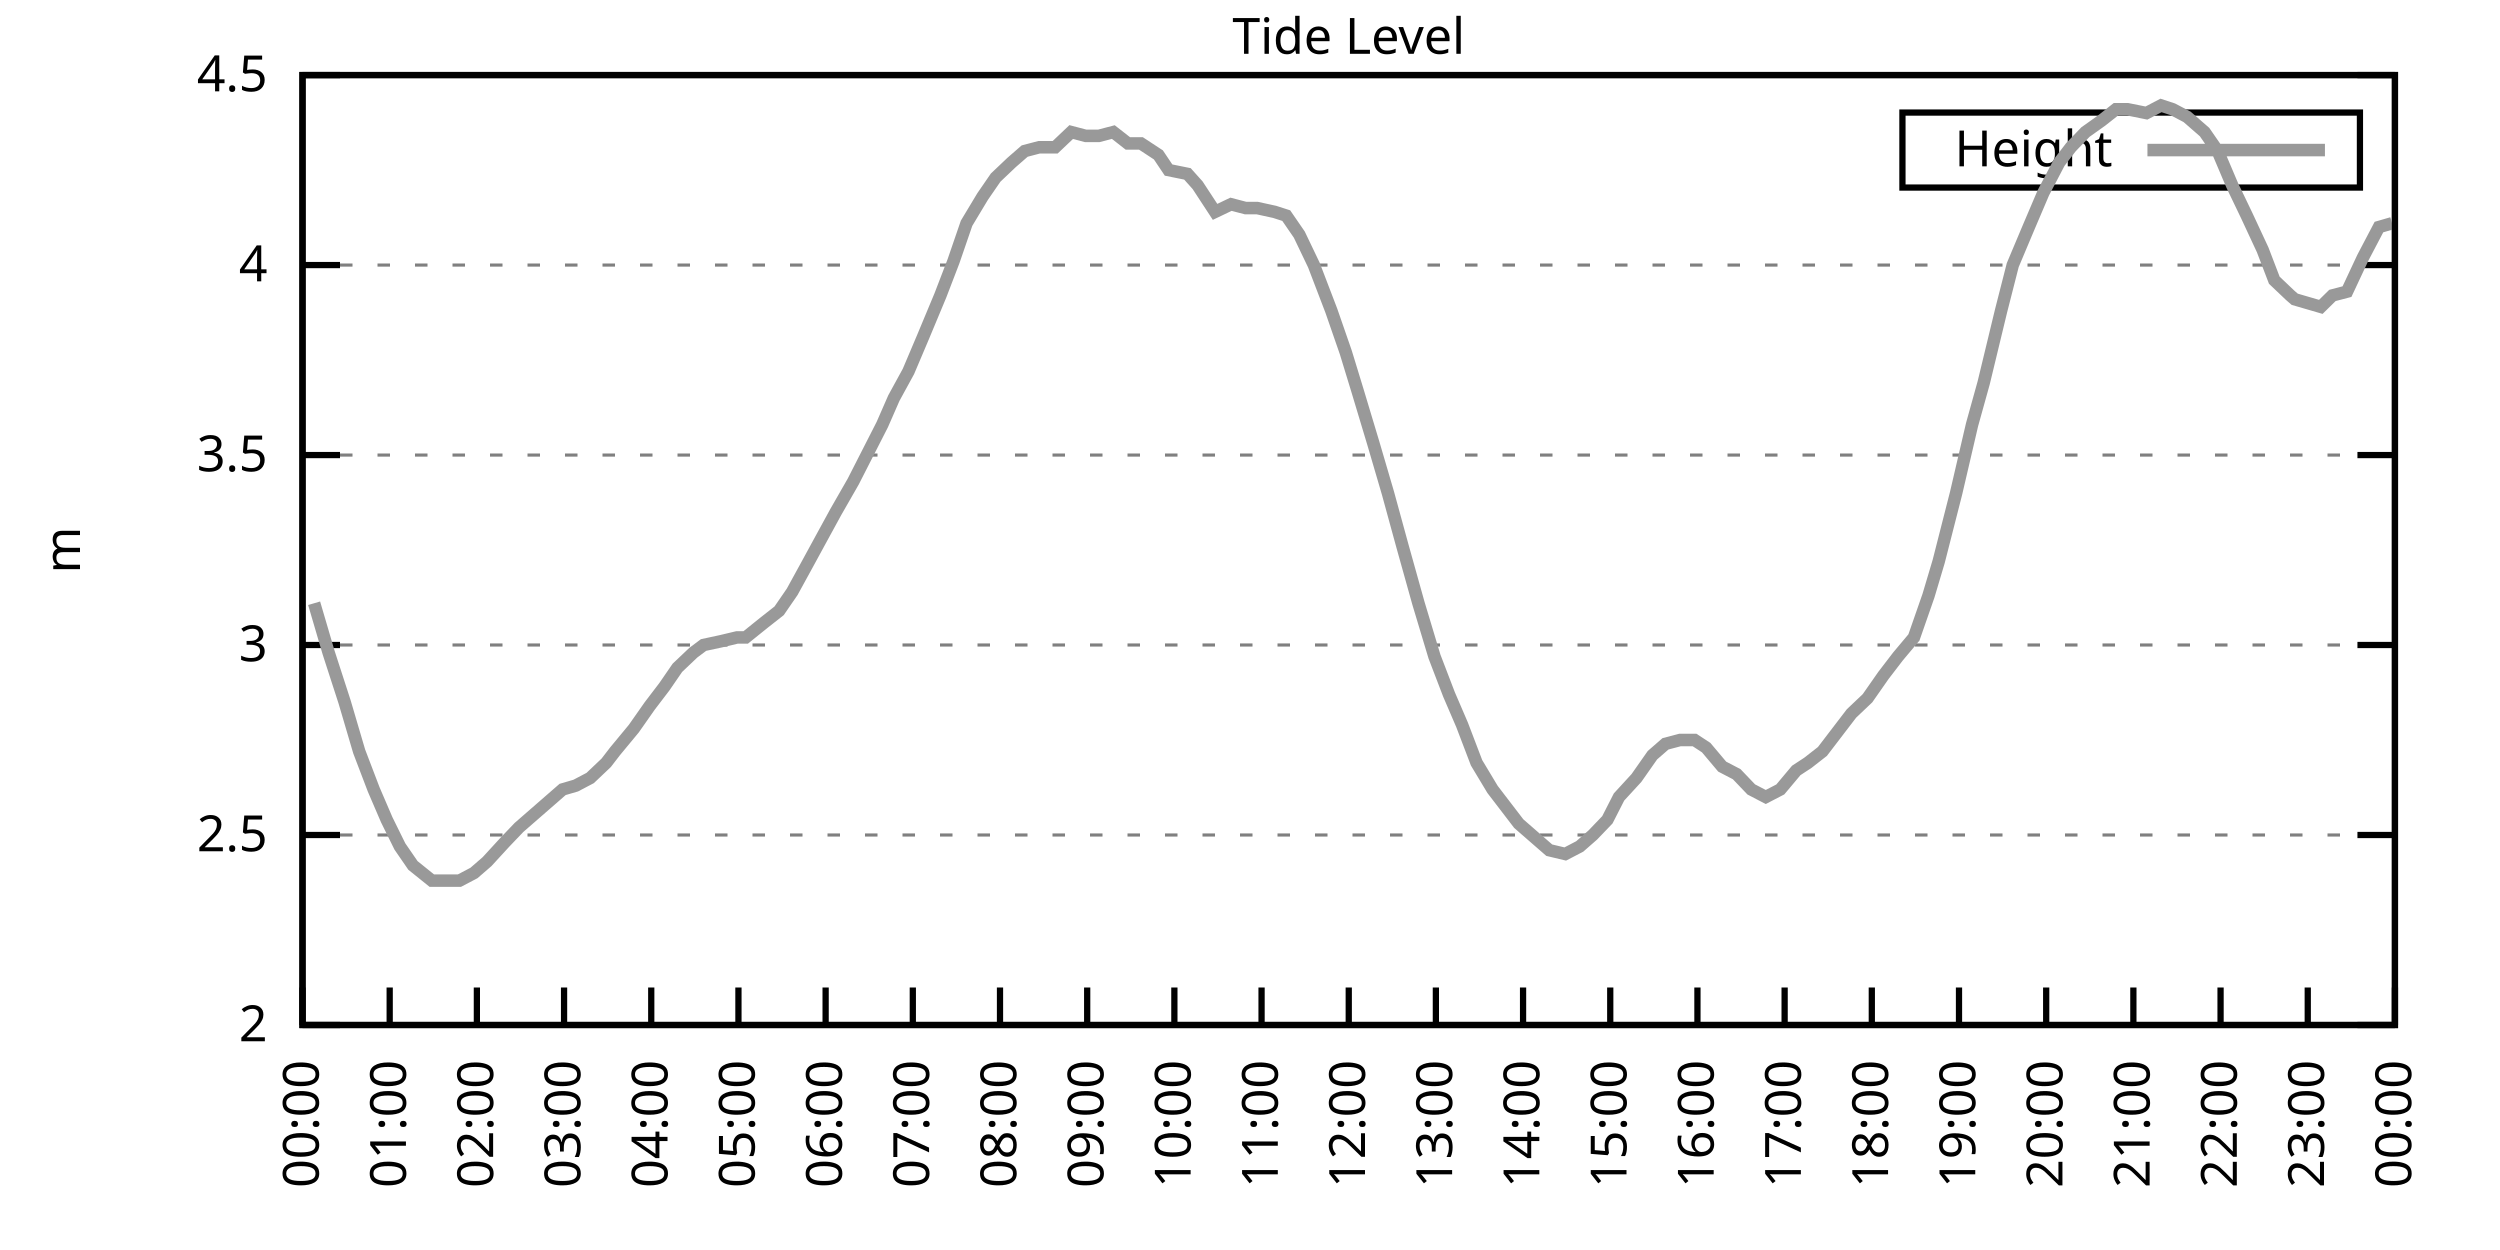
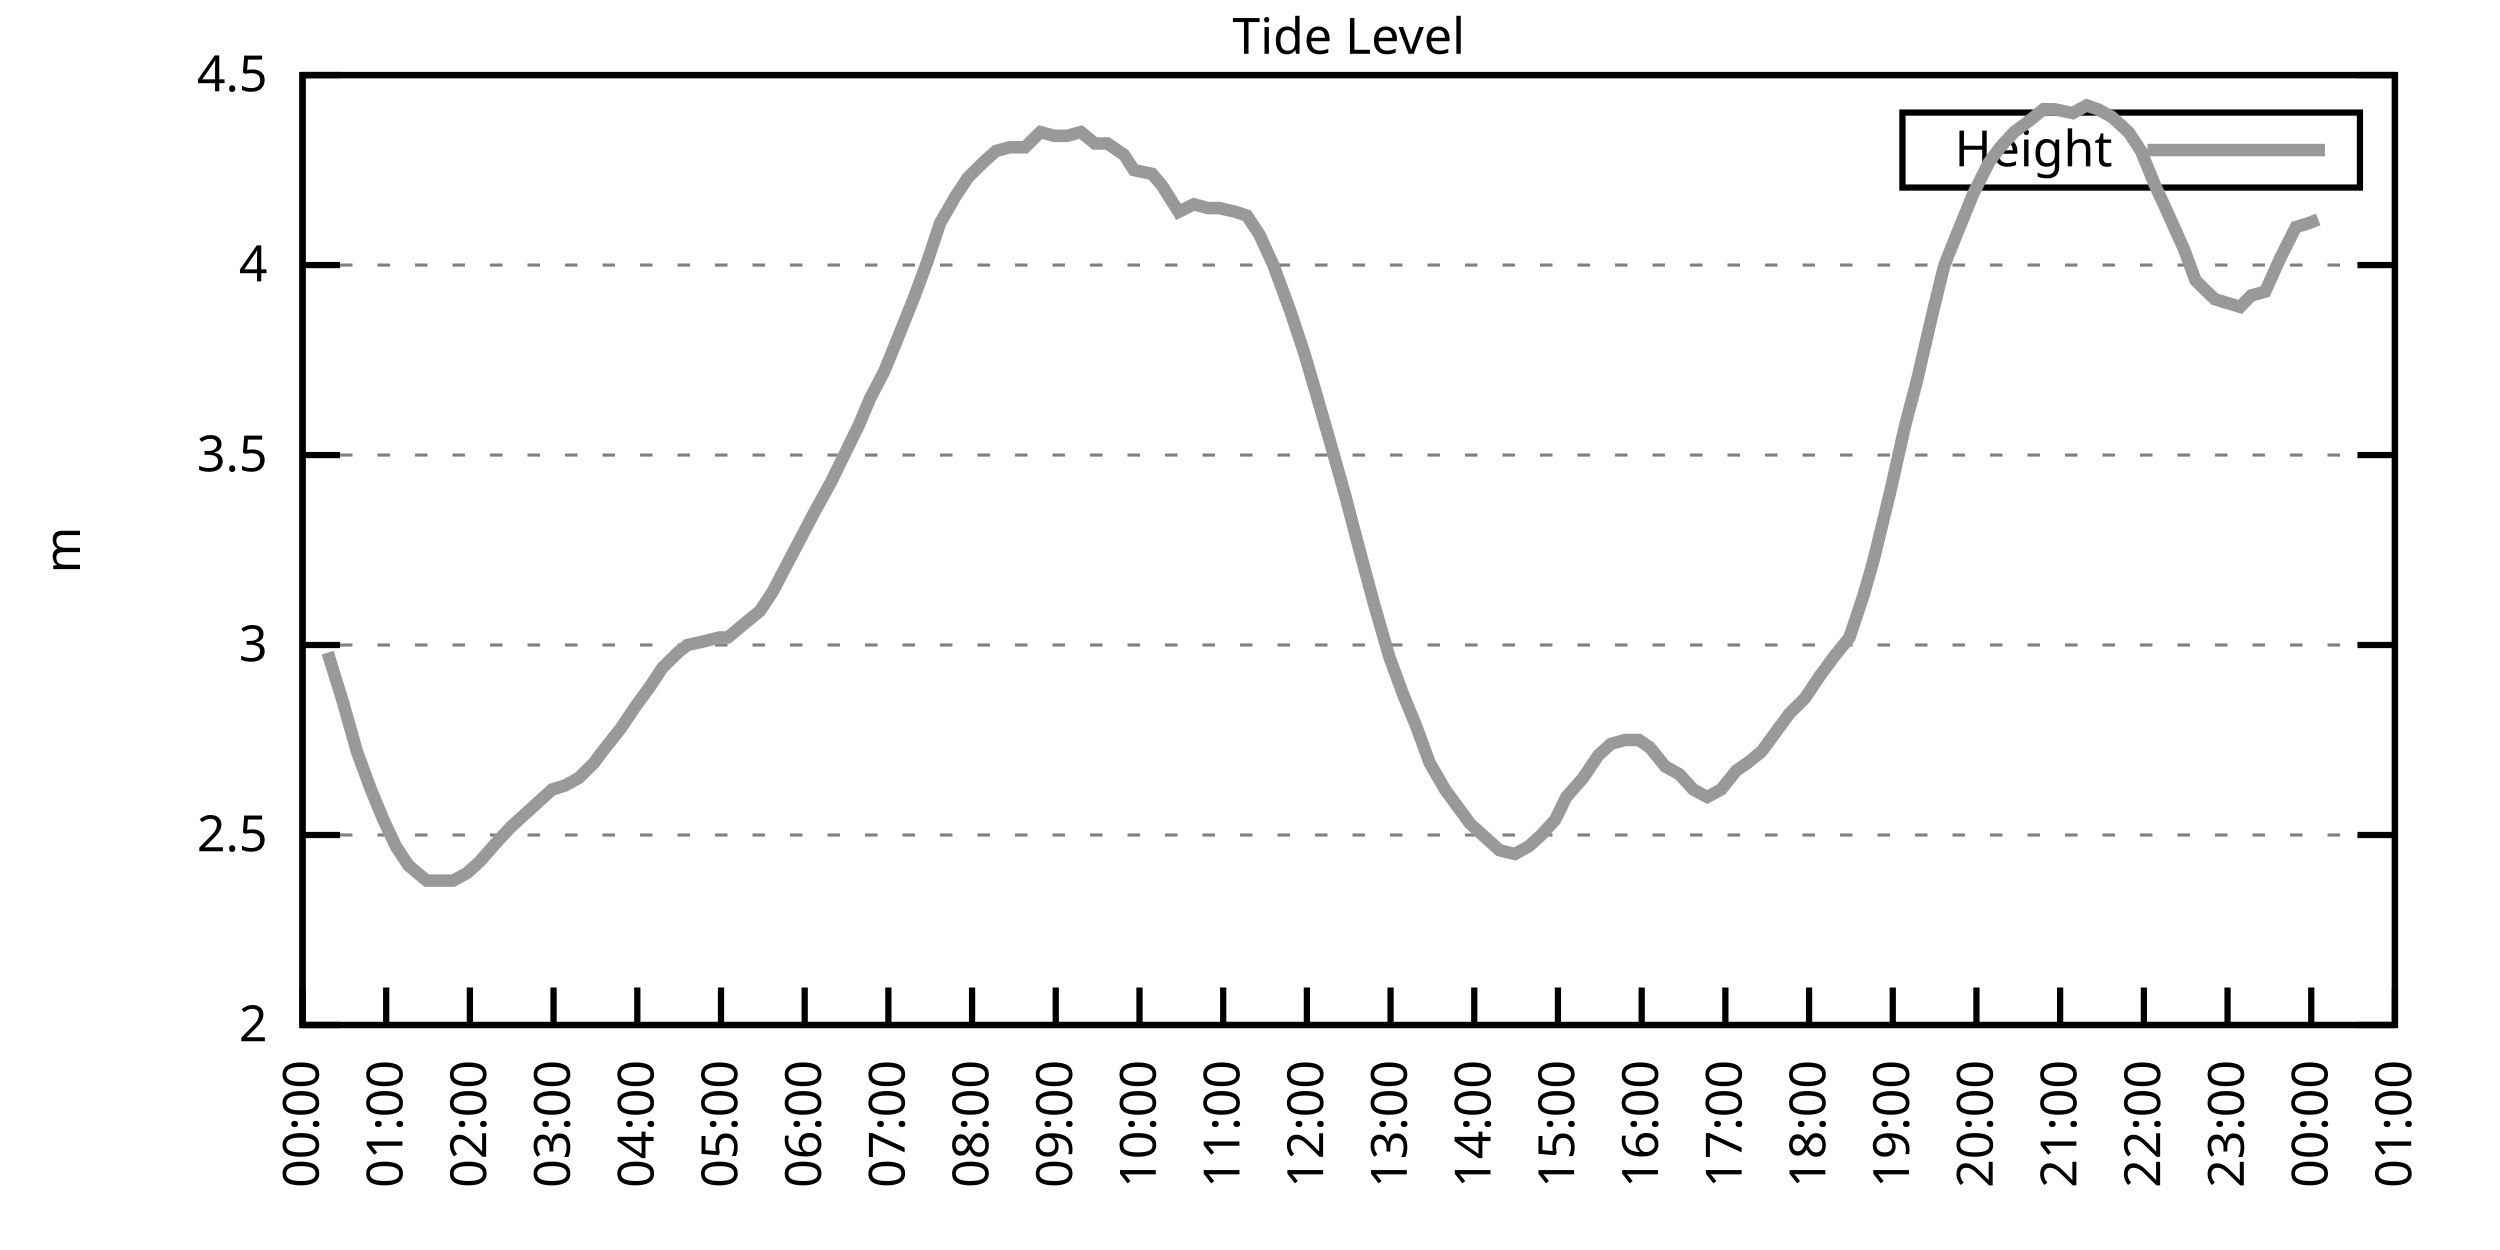
<svg xmlns="http://www.w3.org/2000/svg" xmlns:xlink="http://www.w3.org/1999/xlink" width="400" height="200" viewBox="0 0 400 200">
  <g id="gnuplot_canvas">
    <rect x="0" y="0" width="400" height="200" fill="none" />
    <defs>
      <circle id="gpDot" r="0.5" stroke-width="0.5" stroke="currentColor" />
      <path id="gpPt0" stroke-width="0.333" stroke="currentColor" d="M-1,0 h2 M0,-1 v2" />
      <path id="gpPt1" stroke-width="0.333" stroke="currentColor" d="M-1,-1 L1,1 M1,-1 L-1,1" />
      <path id="gpPt2" stroke-width="0.333" stroke="currentColor" d="M-1,0 L1,0 M0,-1 L0,1 M-1,-1 L1,1 M-1,1 L1,-1" />
      <rect id="gpPt3" stroke-width="0.333" stroke="currentColor" x="-1" y="-1" width="2" height="2" />
      <rect id="gpPt4" stroke-width="0.333" stroke="currentColor" fill="currentColor" x="-1" y="-1" width="2" height="2" />
      <circle id="gpPt5" stroke-width="0.333" stroke="currentColor" cx="0" cy="0" r="1" />
      <use xlink:href="#gpPt5" id="gpPt6" fill="currentColor" stroke="none" />
      <path id="gpPt7" stroke-width="0.333" stroke="currentColor" d="M0,-1.33 L-1.33,0.67 L1.33,0.67 z" />
      <use xlink:href="#gpPt7" id="gpPt8" fill="currentColor" stroke="none" />
      <use xlink:href="#gpPt7" id="gpPt9" stroke="currentColor" transform="rotate(180)" />
      <use xlink:href="#gpPt9" id="gpPt10" fill="currentColor" stroke="none" />
      <use xlink:href="#gpPt3" id="gpPt11" stroke="currentColor" transform="rotate(45)" />
      <use xlink:href="#gpPt11" id="gpPt12" fill="currentColor" stroke="none" />
      <path id="gpPt13" stroke-width="0.333" stroke="currentColor" d="M0,1.330 L1.265,0.411 L0.782,-1.067 L-0.782,-1.076 L-1.265,0.411 z" />
      <use xlink:href="#gpPt13" id="gpPt14" fill="currentColor" stroke="none" />
      <filter id="textbox" filterUnits="objectBoundingBox" x="0" y="0" height="1" width="1">
        <feFlood flood-color="white" flood-opacity="1" result="bgnd" />
        <feComposite in="SourceGraphic" in2="bgnd" operator="atop" />
      </filter>
      <filter id="greybox" filterUnits="objectBoundingBox" x="0" y="0" height="1" width="1">
        <feFlood flood-color="lightgrey" flood-opacity="1" result="grey" />
        <feComposite in="SourceGraphic" in2="grey" operator="atop" />
      </filter>
    </defs>
    <g fill="none" color="white" stroke="currentColor" stroke-width="1.00" stroke-linecap="butt" stroke-linejoin="miter">
</g>
    <g fill="none" color="black" stroke="currentColor" stroke-width="1.00" stroke-linecap="butt" stroke-linejoin="miter">
      <g stroke="none" shape-rendering="crispEdges">
        <polygon fill="rgb(255, 255, 255)" points="48.40,164.00 383.18,164.00 383.18,12.02 48.40,12.02 " />
      </g>
    </g>
    <g fill="none" color="black" stroke="currentColor" stroke-width="1.00" stroke-linecap="butt" stroke-linejoin="miter">
</g>
    <g fill="none" color="black" stroke="black" stroke-width="0.50" stroke-linecap="butt" stroke-linejoin="miter">
</g>
    <g fill="none" color="gray" stroke="currentColor" stroke-width="0.50" stroke-linecap="butt" stroke-linejoin="miter">
      <path stroke="gray" stroke-dasharray="2,4" class="gridline" d="M48.40,164.00 L383.19,164.00  " />
    </g>
    <g fill="none" color="gray" stroke="gray" stroke-width="1.00" stroke-linecap="butt" stroke-linejoin="miter">
</g>
    <g fill="none" color="black" stroke="currentColor" stroke-width="1.00" stroke-linecap="butt" stroke-linejoin="miter">
      <path stroke="black" d="M48.40,164.00 L54.40,164.00 M383.19,164.00 L377.19,164.00  " />
      <g transform="translate(42.80,166.60)" stroke="none" fill="black" font-family="Sans" font-size="8.00" text-anchor="end">
        <text>
          <tspan font-family="Sans"> 2</tspan>
        </text>
      </g>
    </g>
    <g fill="none" color="black" stroke="currentColor" stroke-width="1.00" stroke-linecap="butt" stroke-linejoin="miter">
</g>
    <g fill="none" color="black" stroke="black" stroke-width="0.50" stroke-linecap="butt" stroke-linejoin="miter">
</g>
    <g fill="none" color="gray" stroke="currentColor" stroke-width="0.50" stroke-linecap="butt" stroke-linejoin="miter">
      <path stroke="gray" stroke-dasharray="2,4" class="gridline" d="M48.40,133.60 L383.19,133.60  " />
    </g>
    <g fill="none" color="gray" stroke="gray" stroke-width="1.00" stroke-linecap="butt" stroke-linejoin="miter">
</g>
    <g fill="none" color="black" stroke="currentColor" stroke-width="1.00" stroke-linecap="butt" stroke-linejoin="miter">
      <path stroke="black" d="M48.40,133.60 L54.40,133.60 M383.19,133.60 L377.19,133.60  " />
      <g transform="translate(42.80,136.20)" stroke="none" fill="black" font-family="Sans" font-size="8.00" text-anchor="end">
        <text>
          <tspan font-family="Sans"> 2.5</tspan>
        </text>
      </g>
    </g>
    <g fill="none" color="black" stroke="currentColor" stroke-width="1.00" stroke-linecap="butt" stroke-linejoin="miter">
</g>
    <g fill="none" color="black" stroke="black" stroke-width="0.50" stroke-linecap="butt" stroke-linejoin="miter">
</g>
    <g fill="none" color="gray" stroke="currentColor" stroke-width="0.50" stroke-linecap="butt" stroke-linejoin="miter">
      <path stroke="gray" stroke-dasharray="2,4" class="gridline" d="M48.40,103.20 L383.19,103.20  " />
    </g>
    <g fill="none" color="gray" stroke="gray" stroke-width="1.00" stroke-linecap="butt" stroke-linejoin="miter">
</g>
    <g fill="none" color="black" stroke="currentColor" stroke-width="1.00" stroke-linecap="butt" stroke-linejoin="miter">
      <path stroke="black" d="M48.40,103.20 L54.40,103.20 M383.19,103.20 L377.19,103.20  " />
      <g transform="translate(42.80,105.80)" stroke="none" fill="black" font-family="Sans" font-size="8.00" text-anchor="end">
        <text>
          <tspan font-family="Sans"> 3</tspan>
        </text>
      </g>
    </g>
    <g fill="none" color="black" stroke="currentColor" stroke-width="1.00" stroke-linecap="butt" stroke-linejoin="miter">
</g>
    <g fill="none" color="black" stroke="black" stroke-width="0.50" stroke-linecap="butt" stroke-linejoin="miter">
</g>
    <g fill="none" color="gray" stroke="currentColor" stroke-width="0.50" stroke-linecap="butt" stroke-linejoin="miter">
      <path stroke="gray" stroke-dasharray="2,4" class="gridline" d="M48.40,72.81 L383.19,72.81  " />
    </g>
    <g fill="none" color="gray" stroke="gray" stroke-width="1.00" stroke-linecap="butt" stroke-linejoin="miter">
</g>
    <g fill="none" color="black" stroke="currentColor" stroke-width="1.00" stroke-linecap="butt" stroke-linejoin="miter">
      <path stroke="black" d="M48.40,72.81 L54.40,72.81 M383.19,72.81 L377.19,72.81  " />
      <g transform="translate(42.80,75.41)" stroke="none" fill="black" font-family="Sans" font-size="8.00" text-anchor="end">
        <text>
          <tspan font-family="Sans"> 3.5</tspan>
        </text>
      </g>
    </g>
    <g fill="none" color="black" stroke="currentColor" stroke-width="1.00" stroke-linecap="butt" stroke-linejoin="miter">
</g>
    <g fill="none" color="black" stroke="black" stroke-width="0.50" stroke-linecap="butt" stroke-linejoin="miter">
</g>
    <g fill="none" color="gray" stroke="currentColor" stroke-width="0.50" stroke-linecap="butt" stroke-linejoin="miter">
      <path stroke="gray" stroke-dasharray="2,4" class="gridline" d="M48.40,42.41 L383.19,42.41  " />
    </g>
    <g fill="none" color="gray" stroke="gray" stroke-width="1.00" stroke-linecap="butt" stroke-linejoin="miter">
</g>
    <g fill="none" color="black" stroke="currentColor" stroke-width="1.00" stroke-linecap="butt" stroke-linejoin="miter">
      <path stroke="black" d="M48.40,42.41 L54.40,42.41 M383.19,42.41 L377.19,42.41  " />
      <g transform="translate(42.80,45.01)" stroke="none" fill="black" font-family="Sans" font-size="8.00" text-anchor="end">
        <text>
          <tspan font-family="Sans"> 4</tspan>
        </text>
      </g>
    </g>
    <g fill="none" color="black" stroke="currentColor" stroke-width="1.00" stroke-linecap="butt" stroke-linejoin="miter">
</g>
    <g fill="none" color="black" stroke="black" stroke-width="0.50" stroke-linecap="butt" stroke-linejoin="miter">
</g>
    <g fill="none" color="gray" stroke="currentColor" stroke-width="0.50" stroke-linecap="butt" stroke-linejoin="miter">
      <path stroke="gray" stroke-dasharray="2,4" class="gridline" d="M48.40,12.01 L383.19,12.01  " />
    </g>
    <g fill="none" color="gray" stroke="gray" stroke-width="1.00" stroke-linecap="butt" stroke-linejoin="miter">
</g>
    <g fill="none" color="black" stroke="currentColor" stroke-width="1.00" stroke-linecap="butt" stroke-linejoin="miter">
      <path stroke="black" d="M48.40,12.01 L54.40,12.01 M383.19,12.01 L377.19,12.01  " />
      <g transform="translate(42.80,14.61)" stroke="none" fill="black" font-family="Sans" font-size="8.00" text-anchor="end">
        <text>
          <tspan font-family="Sans"> 4.5</tspan>
        </text>
      </g>
    </g>
    <g fill="none" color="black" stroke="currentColor" stroke-width="1.00" stroke-linecap="butt" stroke-linejoin="miter">
      <path stroke="black" d="M48.40,164.00 L48.40,158.00  " />
      <g transform="translate(51.00,169.60) rotate(270.00)" stroke="none" fill="black" font-family="Sans" font-size="8.00" text-anchor="end">
        <text>
          <tspan font-family="Sans">00:00</tspan>
        </text>
      </g>
    </g>
    <g fill="none" color="black" stroke="currentColor" stroke-width="1.00" stroke-linecap="butt" stroke-linejoin="miter">
-       <path stroke="black" d="M62.35,164.00 L62.35,158.00  " />
-       <g transform="translate(64.95,169.60) rotate(270.00)" stroke="none" fill="black" font-family="Sans" font-size="8.00" text-anchor="end">
+       <path stroke="black" d="M61.79,164.00 L61.79,158.00  " />
+       <g transform="translate(64.39,169.60) rotate(270.00)" stroke="none" fill="black" font-family="Sans" font-size="8.00" text-anchor="end">
        <text>
          <tspan font-family="Sans">01:00</tspan>
        </text>
      </g>
    </g>
    <g fill="none" color="black" stroke="currentColor" stroke-width="1.00" stroke-linecap="butt" stroke-linejoin="miter">
-       <path stroke="black" d="M76.30,164.00 L76.30,158.00  " />
-       <g transform="translate(78.90,169.60) rotate(270.00)" stroke="none" fill="black" font-family="Sans" font-size="8.00" text-anchor="end">
+       <path stroke="black" d="M75.18,164.00 L75.18,158.00  " />
+       <g transform="translate(77.78,169.60) rotate(270.00)" stroke="none" fill="black" font-family="Sans" font-size="8.00" text-anchor="end">
        <text>
          <tspan font-family="Sans">02:00</tspan>
        </text>
      </g>
    </g>
    <g fill="none" color="black" stroke="currentColor" stroke-width="1.00" stroke-linecap="butt" stroke-linejoin="miter">
-       <path stroke="black" d="M90.25,164.00 L90.25,158.00  " />
-       <g transform="translate(92.85,169.60) rotate(270.00)" stroke="none" fill="black" font-family="Sans" font-size="8.00" text-anchor="end">
+       <path stroke="black" d="M88.57,164.00 L88.57,158.00  " />
+       <g transform="translate(91.17,169.60) rotate(270.00)" stroke="none" fill="black" font-family="Sans" font-size="8.00" text-anchor="end">
        <text>
          <tspan font-family="Sans">03:00</tspan>
        </text>
      </g>
    </g>
    <g fill="none" color="black" stroke="currentColor" stroke-width="1.00" stroke-linecap="butt" stroke-linejoin="miter">
-       <path stroke="black" d="M104.20,164.00 L104.20,158.00  " />
-       <g transform="translate(106.80,169.60) rotate(270.00)" stroke="none" fill="black" font-family="Sans" font-size="8.00" text-anchor="end">
+       <path stroke="black" d="M101.97,164.00 L101.97,158.00  " />
+       <g transform="translate(104.57,169.60) rotate(270.00)" stroke="none" fill="black" font-family="Sans" font-size="8.00" text-anchor="end">
        <text>
          <tspan font-family="Sans">04:00</tspan>
        </text>
      </g>
    </g>
    <g fill="none" color="black" stroke="currentColor" stroke-width="1.00" stroke-linecap="butt" stroke-linejoin="miter">
-       <path stroke="black" d="M118.15,164.00 L118.15,158.00  " />
-       <g transform="translate(120.75,169.60) rotate(270.00)" stroke="none" fill="black" font-family="Sans" font-size="8.00" text-anchor="end">
+       <path stroke="black" d="M115.36,164.00 L115.36,158.00  " />
+       <g transform="translate(117.96,169.60) rotate(270.00)" stroke="none" fill="black" font-family="Sans" font-size="8.00" text-anchor="end">
        <text>
          <tspan font-family="Sans">05:00</tspan>
        </text>
      </g>
    </g>
    <g fill="none" color="black" stroke="currentColor" stroke-width="1.00" stroke-linecap="butt" stroke-linejoin="miter">
-       <path stroke="black" d="M132.10,164.00 L132.10,158.00  " />
-       <g transform="translate(134.70,169.60) rotate(270.00)" stroke="none" fill="black" font-family="Sans" font-size="8.00" text-anchor="end">
+       <path stroke="black" d="M128.75,164.00 L128.75,158.00  " />
+       <g transform="translate(131.35,169.60) rotate(270.00)" stroke="none" fill="black" font-family="Sans" font-size="8.00" text-anchor="end">
        <text>
          <tspan font-family="Sans">06:00</tspan>
        </text>
      </g>
    </g>
    <g fill="none" color="black" stroke="currentColor" stroke-width="1.00" stroke-linecap="butt" stroke-linejoin="miter">
-       <path stroke="black" d="M146.05,164.00 L146.05,158.00  " />
-       <g transform="translate(148.65,169.60) rotate(270.00)" stroke="none" fill="black" font-family="Sans" font-size="8.00" text-anchor="end">
+       <path stroke="black" d="M142.14,164.00 L142.14,158.00  " />
+       <g transform="translate(144.74,169.60) rotate(270.00)" stroke="none" fill="black" font-family="Sans" font-size="8.00" text-anchor="end">
        <text>
          <tspan font-family="Sans">07:00</tspan>
        </text>
      </g>
    </g>
    <g fill="none" color="black" stroke="currentColor" stroke-width="1.00" stroke-linecap="butt" stroke-linejoin="miter">
-       <path stroke="black" d="M160.00,164.00 L160.00,158.00  " />
-       <g transform="translate(162.60,169.60) rotate(270.00)" stroke="none" fill="black" font-family="Sans" font-size="8.00" text-anchor="end">
+       <path stroke="black" d="M155.53,164.00 L155.53,158.00  " />
+       <g transform="translate(158.13,169.60) rotate(270.00)" stroke="none" fill="black" font-family="Sans" font-size="8.00" text-anchor="end">
        <text>
          <tspan font-family="Sans">08:00</tspan>
        </text>
      </g>
    </g>
    <g fill="none" color="black" stroke="currentColor" stroke-width="1.00" stroke-linecap="butt" stroke-linejoin="miter">
-       <path stroke="black" d="M173.95,164.00 L173.95,158.00  " />
-       <g transform="translate(176.55,169.60) rotate(270.00)" stroke="none" fill="black" font-family="Sans" font-size="8.00" text-anchor="end">
+       <path stroke="black" d="M168.92,164.00 L168.92,158.00  " />
+       <g transform="translate(171.52,169.60) rotate(270.00)" stroke="none" fill="black" font-family="Sans" font-size="8.00" text-anchor="end">
        <text>
          <tspan font-family="Sans">09:00</tspan>
        </text>
      </g>
    </g>
    <g fill="none" color="black" stroke="currentColor" stroke-width="1.00" stroke-linecap="butt" stroke-linejoin="miter">
-       <path stroke="black" d="M187.90,164.00 L187.90,158.00  " />
-       <g transform="translate(190.50,169.60) rotate(270.00)" stroke="none" fill="black" font-family="Sans" font-size="8.00" text-anchor="end">
+       <path stroke="black" d="M182.32,164.00 L182.32,158.00  " />
+       <g transform="translate(184.92,169.60) rotate(270.00)" stroke="none" fill="black" font-family="Sans" font-size="8.00" text-anchor="end">
        <text>
          <tspan font-family="Sans">10:00</tspan>
        </text>
      </g>
    </g>
    <g fill="none" color="black" stroke="currentColor" stroke-width="1.00" stroke-linecap="butt" stroke-linejoin="miter">
-       <path stroke="black" d="M201.85,164.00 L201.85,158.00  " />
-       <g transform="translate(204.45,169.60) rotate(270.00)" stroke="none" fill="black" font-family="Sans" font-size="8.00" text-anchor="end">
+       <path stroke="black" d="M195.71,164.00 L195.71,158.00  " />
+       <g transform="translate(198.31,169.60) rotate(270.00)" stroke="none" fill="black" font-family="Sans" font-size="8.00" text-anchor="end">
        <text>
          <tspan font-family="Sans">11:00</tspan>
        </text>
      </g>
    </g>
    <g fill="none" color="black" stroke="currentColor" stroke-width="1.00" stroke-linecap="butt" stroke-linejoin="miter">
-       <path stroke="black" d="M215.80,164.00 L215.80,158.00  " />
-       <g transform="translate(218.40,169.60) rotate(270.00)" stroke="none" fill="black" font-family="Sans" font-size="8.00" text-anchor="end">
+       <path stroke="black" d="M209.10,164.00 L209.10,158.00  " />
+       <g transform="translate(211.70,169.60) rotate(270.00)" stroke="none" fill="black" font-family="Sans" font-size="8.00" text-anchor="end">
        <text>
          <tspan font-family="Sans">12:00</tspan>
        </text>
      </g>
    </g>
    <g fill="none" color="black" stroke="currentColor" stroke-width="1.00" stroke-linecap="butt" stroke-linejoin="miter">
-       <path stroke="black" d="M229.74,164.00 L229.74,158.00  " />
-       <g transform="translate(232.34,169.60) rotate(270.00)" stroke="none" fill="black" font-family="Sans" font-size="8.00" text-anchor="end">
+       <path stroke="black" d="M222.49,164.00 L222.49,158.00  " />
+       <g transform="translate(225.09,169.60) rotate(270.00)" stroke="none" fill="black" font-family="Sans" font-size="8.00" text-anchor="end">
        <text>
          <tspan font-family="Sans">13:00</tspan>
        </text>
      </g>
    </g>
    <g fill="none" color="black" stroke="currentColor" stroke-width="1.00" stroke-linecap="butt" stroke-linejoin="miter">
-       <path stroke="black" d="M243.69,164.00 L243.69,158.00  " />
-       <g transform="translate(246.29,169.60) rotate(270.00)" stroke="none" fill="black" font-family="Sans" font-size="8.00" text-anchor="end">
+       <path stroke="black" d="M235.88,164.00 L235.88,158.00  " />
+       <g transform="translate(238.48,169.60) rotate(270.00)" stroke="none" fill="black" font-family="Sans" font-size="8.00" text-anchor="end">
        <text>
          <tspan font-family="Sans">14:00</tspan>
        </text>
      </g>
    </g>
    <g fill="none" color="black" stroke="currentColor" stroke-width="1.00" stroke-linecap="butt" stroke-linejoin="miter">
-       <path stroke="black" d="M257.64,164.00 L257.64,158.00  " />
-       <g transform="translate(260.24,169.60) rotate(270.00)" stroke="none" fill="black" font-family="Sans" font-size="8.00" text-anchor="end">
+       <path stroke="black" d="M249.27,164.00 L249.27,158.00  " />
+       <g transform="translate(251.87,169.60) rotate(270.00)" stroke="none" fill="black" font-family="Sans" font-size="8.00" text-anchor="end">
        <text>
          <tspan font-family="Sans">15:00</tspan>
        </text>
      </g>
    </g>
    <g fill="none" color="black" stroke="currentColor" stroke-width="1.00" stroke-linecap="butt" stroke-linejoin="miter">
-       <path stroke="black" d="M271.59,164.00 L271.59,158.00  " />
-       <g transform="translate(274.19,169.60) rotate(270.00)" stroke="none" fill="black" font-family="Sans" font-size="8.00" text-anchor="end">
+       <path stroke="black" d="M262.67,164.00 L262.67,158.00  " />
+       <g transform="translate(265.27,169.60) rotate(270.00)" stroke="none" fill="black" font-family="Sans" font-size="8.00" text-anchor="end">
        <text>
          <tspan font-family="Sans">16:00</tspan>
        </text>
      </g>
    </g>
    <g fill="none" color="black" stroke="currentColor" stroke-width="1.00" stroke-linecap="butt" stroke-linejoin="miter">
-       <path stroke="black" d="M285.54,164.00 L285.54,158.00  " />
-       <g transform="translate(288.14,169.60) rotate(270.00)" stroke="none" fill="black" font-family="Sans" font-size="8.00" text-anchor="end">
+       <path stroke="black" d="M276.06,164.00 L276.06,158.00  " />
+       <g transform="translate(278.66,169.60) rotate(270.00)" stroke="none" fill="black" font-family="Sans" font-size="8.00" text-anchor="end">
        <text>
          <tspan font-family="Sans">17:00</tspan>
        </text>
      </g>
    </g>
    <g fill="none" color="black" stroke="currentColor" stroke-width="1.00" stroke-linecap="butt" stroke-linejoin="miter">
-       <path stroke="black" d="M299.49,164.00 L299.49,158.00  " />
-       <g transform="translate(302.09,169.60) rotate(270.00)" stroke="none" fill="black" font-family="Sans" font-size="8.00" text-anchor="end">
+       <path stroke="black" d="M289.45,164.00 L289.45,158.00  " />
+       <g transform="translate(292.05,169.60) rotate(270.00)" stroke="none" fill="black" font-family="Sans" font-size="8.00" text-anchor="end">
        <text>
          <tspan font-family="Sans">18:00</tspan>
        </text>
      </g>
    </g>
    <g fill="none" color="black" stroke="currentColor" stroke-width="1.00" stroke-linecap="butt" stroke-linejoin="miter">
-       <path stroke="black" d="M313.44,164.00 L313.44,158.00  " />
-       <g transform="translate(316.04,169.60) rotate(270.00)" stroke="none" fill="black" font-family="Sans" font-size="8.00" text-anchor="end">
+       <path stroke="black" d="M302.84,164.00 L302.84,158.00  " />
+       <g transform="translate(305.44,169.60) rotate(270.00)" stroke="none" fill="black" font-family="Sans" font-size="8.00" text-anchor="end">
        <text>
          <tspan font-family="Sans">19:00</tspan>
        </text>
      </g>
    </g>
    <g fill="none" color="black" stroke="currentColor" stroke-width="1.00" stroke-linecap="butt" stroke-linejoin="miter">
-       <path stroke="black" d="M327.39,164.00 L327.39,158.00  " />
-       <g transform="translate(329.99,169.60) rotate(270.00)" stroke="none" fill="black" font-family="Sans" font-size="8.00" text-anchor="end">
+       <path stroke="black" d="M316.23,164.00 L316.23,158.00  " />
+       <g transform="translate(318.83,169.60) rotate(270.00)" stroke="none" fill="black" font-family="Sans" font-size="8.00" text-anchor="end">
        <text>
          <tspan font-family="Sans">20:00</tspan>
        </text>
      </g>
    </g>
    <g fill="none" color="black" stroke="currentColor" stroke-width="1.00" stroke-linecap="butt" stroke-linejoin="miter">
-       <path stroke="black" d="M341.34,164.00 L341.34,158.00  " />
-       <g transform="translate(343.94,169.60) rotate(270.00)" stroke="none" fill="black" font-family="Sans" font-size="8.00" text-anchor="end">
+       <path stroke="black" d="M329.62,164.00 L329.62,158.00  " />
+       <g transform="translate(332.22,169.60) rotate(270.00)" stroke="none" fill="black" font-family="Sans" font-size="8.00" text-anchor="end">
        <text>
          <tspan font-family="Sans">21:00</tspan>
        </text>
      </g>
    </g>
    <g fill="none" color="black" stroke="currentColor" stroke-width="1.00" stroke-linecap="butt" stroke-linejoin="miter">
-       <path stroke="black" d="M355.29,164.00 L355.29,158.00  " />
-       <g transform="translate(357.89,169.60) rotate(270.00)" stroke="none" fill="black" font-family="Sans" font-size="8.00" text-anchor="end">
+       <path stroke="black" d="M343.02,164.00 L343.02,158.00  " />
+       <g transform="translate(345.62,169.60) rotate(270.00)" stroke="none" fill="black" font-family="Sans" font-size="8.00" text-anchor="end">
        <text>
          <tspan font-family="Sans">22:00</tspan>
        </text>
      </g>
    </g>
    <g fill="none" color="black" stroke="currentColor" stroke-width="1.00" stroke-linecap="butt" stroke-linejoin="miter">
-       <path stroke="black" d="M369.24,164.00 L369.24,158.00  " />
-       <g transform="translate(371.84,169.60) rotate(270.00)" stroke="none" fill="black" font-family="Sans" font-size="8.00" text-anchor="end">
+       <path stroke="black" d="M356.41,164.00 L356.41,158.00  " />
+       <g transform="translate(359.01,169.60) rotate(270.00)" stroke="none" fill="black" font-family="Sans" font-size="8.00" text-anchor="end">
        <text>
          <tspan font-family="Sans">23:00</tspan>
+         </text>
+       </g>
+     </g>
+     <g fill="none" color="black" stroke="currentColor" stroke-width="1.00" stroke-linecap="butt" stroke-linejoin="miter">
+       <path stroke="black" d="M369.80,164.00 L369.80,158.00  " />
+       <g transform="translate(372.40,169.60) rotate(270.00)" stroke="none" fill="black" font-family="Sans" font-size="8.00" text-anchor="end">
+         <text>
+           <tspan font-family="Sans">00:00</tspan>
        </text>
      </g>
    </g>
    <g fill="none" color="black" stroke="currentColor" stroke-width="1.00" stroke-linecap="butt" stroke-linejoin="miter">
      <path stroke="black" d="M383.19,164.00 L383.19,158.00  " />
      <g transform="translate(385.79,169.60) rotate(270.00)" stroke="none" fill="black" font-family="Sans" font-size="8.00" text-anchor="end">
        <text>
-           <tspan font-family="Sans">00:00</tspan>
+           <tspan font-family="Sans">01:00</tspan>
        </text>
      </g>
    </g>
    <g fill="none" color="black" stroke="currentColor" stroke-width="1.00" stroke-linecap="butt" stroke-linejoin="miter">
</g>
    <g fill="none" color="black" stroke="currentColor" stroke-width="1.00" stroke-linecap="butt" stroke-linejoin="miter">
      <path stroke="black" d="M48.40,12.01 L48.40,164.00 L383.19,164.00 L383.19,12.01 L48.40,12.01 Z  " />
    </g>
    <g fill="none" color="black" stroke="currentColor" stroke-width="1.00" stroke-linecap="butt" stroke-linejoin="miter">
</g>
    <g fill="none" color="black" stroke="currentColor" stroke-width="1.00" stroke-linecap="butt" stroke-linejoin="miter">
      <path stroke="black" d="M304.39,30.01 L304.39,18.01 L377.59,18.01 L377.59,30.01 L304.39,30.01 Z  " />
    </g>
    <g id="Tide_level_plot_1">
      <g fill="none" color="white" stroke="black" stroke-width="2.00" stroke-linecap="butt" stroke-linejoin="miter">
</g>
      <g fill="none" color="black" stroke="currentColor" stroke-width="2.00" stroke-linecap="butt" stroke-linejoin="miter">
        <g transform="translate(337.99,26.61)" stroke="none" fill="black" font-family="Sans" font-size="8.00" text-anchor="end">
          <text>
            <tspan font-family="Sans">Height</tspan>
          </text>
        </g>
      </g>
      <g fill="none" color="black" stroke="currentColor" stroke-width="2.00" stroke-linecap="butt" stroke-linejoin="miter">
-         <path stroke="rgb(153, 153, 153)" d="M343.59,24.01 L371.99,24.01 M50.26,96.52 L52.58,104.42 L55.14,112.32 L57.47,120.23 L59.79,126.31 L61.88,131.17   L63.98,135.43 L66.07,138.47 L69.09,140.90 L70.72,140.90 L73.51,140.90 L75.83,139.68 L77.93,137.86 L80.72,134.82   L83.04,132.39 L84.44,131.17 L87.23,128.74 L90.02,126.31 L92.11,125.70 L94.43,124.48 L96.99,122.05 L98.39,120.23   L101.41,116.58 L103.97,112.93 L106.29,109.89 L108.38,106.85 L110.94,104.42 L112.57,103.20 L115.36,102.60 L117.92,101.99   L119.31,101.99 L122.33,99.56 L124.66,97.73 L126.75,94.69 L129.08,90.44 L131.40,86.18 L133.72,81.93 L136.51,77.06   L138.37,73.41 L141.16,67.94 L143.02,63.69 L145.35,59.43 L147.67,53.96 L150.46,47.27 L152.56,41.80 L154.65,35.72   L157.21,31.46 L159.30,28.42 L161.86,25.99 L163.95,24.17 L166.27,23.56 L168.83,23.56 L171.39,21.13 L173.71,21.74   L175.81,21.74 L178.13,21.13 L180.46,22.95 L182.55,22.95 L185.34,24.78 L186.97,27.21 L189.99,27.82 L191.62,29.64   L194.41,33.90 L196.96,32.68 L199.29,33.29 L201.15,33.29 L203.94,33.90 L205.80,34.50 L207.89,37.54 L210.22,42.41   L213.01,49.70 L215.33,56.39 L217.19,62.47 L219.75,70.98 L222.07,78.89 L224.40,87.40 L226.95,96.52 L229.51,105.03   L231.84,111.11 L233.93,115.97 L236.25,122.05 L238.81,126.31 L241.14,129.35 L243.00,131.78 L245.79,134.21 L247.88,136.03   L250.44,136.64 L252.76,135.43 L254.85,133.60 L257.18,131.17 L259.04,127.52 L261.83,124.48 L264.39,120.83 L266.48,119.01   L268.80,118.40 L271.13,118.40 L272.99,119.62 L275.55,122.66 L277.87,123.87 L280.20,126.31 L282.52,127.52 L284.85,126.31   L287.40,123.27 L289.26,122.05 L291.59,120.23 L294.38,116.58 L296.24,114.15 L298.80,111.72 L301.35,108.07 L303.68,105.03   L306.23,101.99 L308.56,95.30 L310.19,89.83 L312.98,78.89 L315.53,67.94 L317.39,61.25 L320.18,49.70 L322.04,42.41   L324.60,36.33 L326.93,30.86 L329.48,25.99 L331.34,23.56 L333.67,21.13 L336.23,19.31 L338.55,17.48 L340.41,17.48   L343.43,18.09 L345.76,16.87 L347.62,17.48 L349.94,18.70 L352.73,21.13 L354.83,24.17 L357.15,29.64 L359.48,34.50   L362.03,39.98 L363.89,44.84 L366.45,47.27 L367.15,47.88 L371.33,49.10 L373.19,47.27 L375.52,46.66 L378.08,41.19   L380.63,36.33 L382.73,35.72  " />
+         <path stroke="rgb(153, 153, 153)" d="M343.59,24.01 L371.99,24.01 M52.42,104.42 L54.87,112.32 L57.10,120.23 L59.34,126.31 L61.35,131.17 L63.35,135.43   L65.36,138.47 L68.26,140.90 L69.83,140.90 L72.50,140.90 L74.74,139.68 L76.75,137.86 L79.42,134.82 L81.66,132.39   L82.99,131.17 L85.67,128.74 L88.35,126.31 L90.36,125.70 L92.59,124.48 L95.05,122.05 L96.39,120.23 L99.29,116.58   L101.74,112.93 L103.98,109.89 L105.98,106.85 L108.44,104.42 L110.00,103.20 L112.68,102.60 L115.13,101.99 L116.47,101.99   L119.38,99.56 L121.61,97.73 L123.62,94.69 L125.85,90.44 L128.08,86.18 L130.31,81.93 L132.99,77.06 L134.78,73.41   L137.45,67.94 L139.24,63.69 L141.47,59.43 L143.70,53.96 L146.38,47.27 L148.39,41.80 L150.40,35.72 L152.85,31.46   L154.86,28.42 L157.32,25.99 L159.33,24.17 L161.56,23.56 L164.01,23.56 L166.47,21.13 L168.70,21.74 L170.71,21.74   L172.94,21.13 L175.17,22.95 L177.18,22.95 L179.86,24.78 L181.42,27.21 L184.32,27.82 L185.89,29.64 L188.57,33.90   L191.02,32.68 L193.25,33.29 L195.04,33.29 L197.72,33.90 L199.50,34.50 L201.51,37.54 L203.74,42.41 L206.42,49.70   L208.65,56.39 L210.44,62.47 L212.89,70.98 L215.13,78.89 L217.36,87.40 L219.81,96.52 L222.27,105.03 L224.50,111.11   L226.51,115.97 L228.74,122.05 L231.20,126.31 L233.43,129.35 L235.21,131.78 L237.89,134.21 L239.90,136.03 L242.36,136.64   L244.59,135.43 L246.60,133.60 L248.83,131.17 L250.61,127.52 L253.29,124.48 L255.75,120.83 L257.76,119.01 L259.99,118.40   L262.22,118.40 L264.00,119.62 L266.46,122.66 L268.69,123.87 L270.92,126.31 L273.16,127.52 L275.39,126.31 L277.84,123.27   L279.63,122.05 L281.86,120.23 L284.54,116.58 L286.32,114.15 L288.78,111.72 L291.23,108.07 L293.47,105.03 L295.92,101.99   L298.15,95.30 L299.72,89.83 L302.39,78.89 L304.85,67.94 L306.63,61.25 L309.31,49.70 L311.10,42.41 L313.55,36.33   L315.79,30.86 L318.24,25.99 L320.03,23.56 L322.26,21.13 L324.71,19.31 L326.95,17.48 L328.73,17.48 L331.63,18.09   L333.86,16.87 L335.65,17.48 L337.88,18.70 L340.56,21.13 L342.57,24.17 L344.80,29.64 L347.03,34.50 L349.49,39.98   L351.27,44.84 L353.73,47.27 L354.40,47.88 L358.42,49.10 L360.20,47.27 L362.43,46.66 L364.89,41.19 L367.34,36.33   L369.35,35.72 L370.91,35.11  " />
      </g>
    </g>
    <g fill="none" color="black" stroke="currentColor" stroke-width="2.00" stroke-linecap="butt" stroke-linejoin="miter">
</g>
    <g fill="none" color="black" stroke="black" stroke-width="1.00" stroke-linecap="butt" stroke-linejoin="miter">
</g>
    <g fill="none" color="black" stroke="currentColor" stroke-width="1.00" stroke-linecap="butt" stroke-linejoin="miter">
      <path stroke="black" d="M48.40,12.01 L48.40,164.00 L383.19,164.00 L383.19,12.01 L48.40,12.01 Z  " />
      <g transform="translate(12.80,88.01) rotate(270.00)" stroke="none" fill="black" font-family="Sans" font-size="8.00" text-anchor="middle">
        <text>
          <tspan font-family="Sans">m</tspan>
        </text>
      </g>
    </g>
    <g fill="none" color="black" stroke="currentColor" stroke-width="1.00" stroke-linecap="butt" stroke-linejoin="miter">
</g>
    <g fill="none" color="black" stroke="currentColor" stroke-width="1.00" stroke-linecap="butt" stroke-linejoin="miter">
      <g transform="translate(215.79,8.61)" stroke="none" fill="black" font-family="Sans" font-size="8.00" text-anchor="middle">
        <text>
          <tspan font-family="Sans">Tide Level</tspan>
        </text>
      </g>
    </g>
    <g fill="none" color="black" stroke="currentColor" stroke-width="1.00" stroke-linecap="butt" stroke-linejoin="miter">
</g>
  </g>
</svg>
